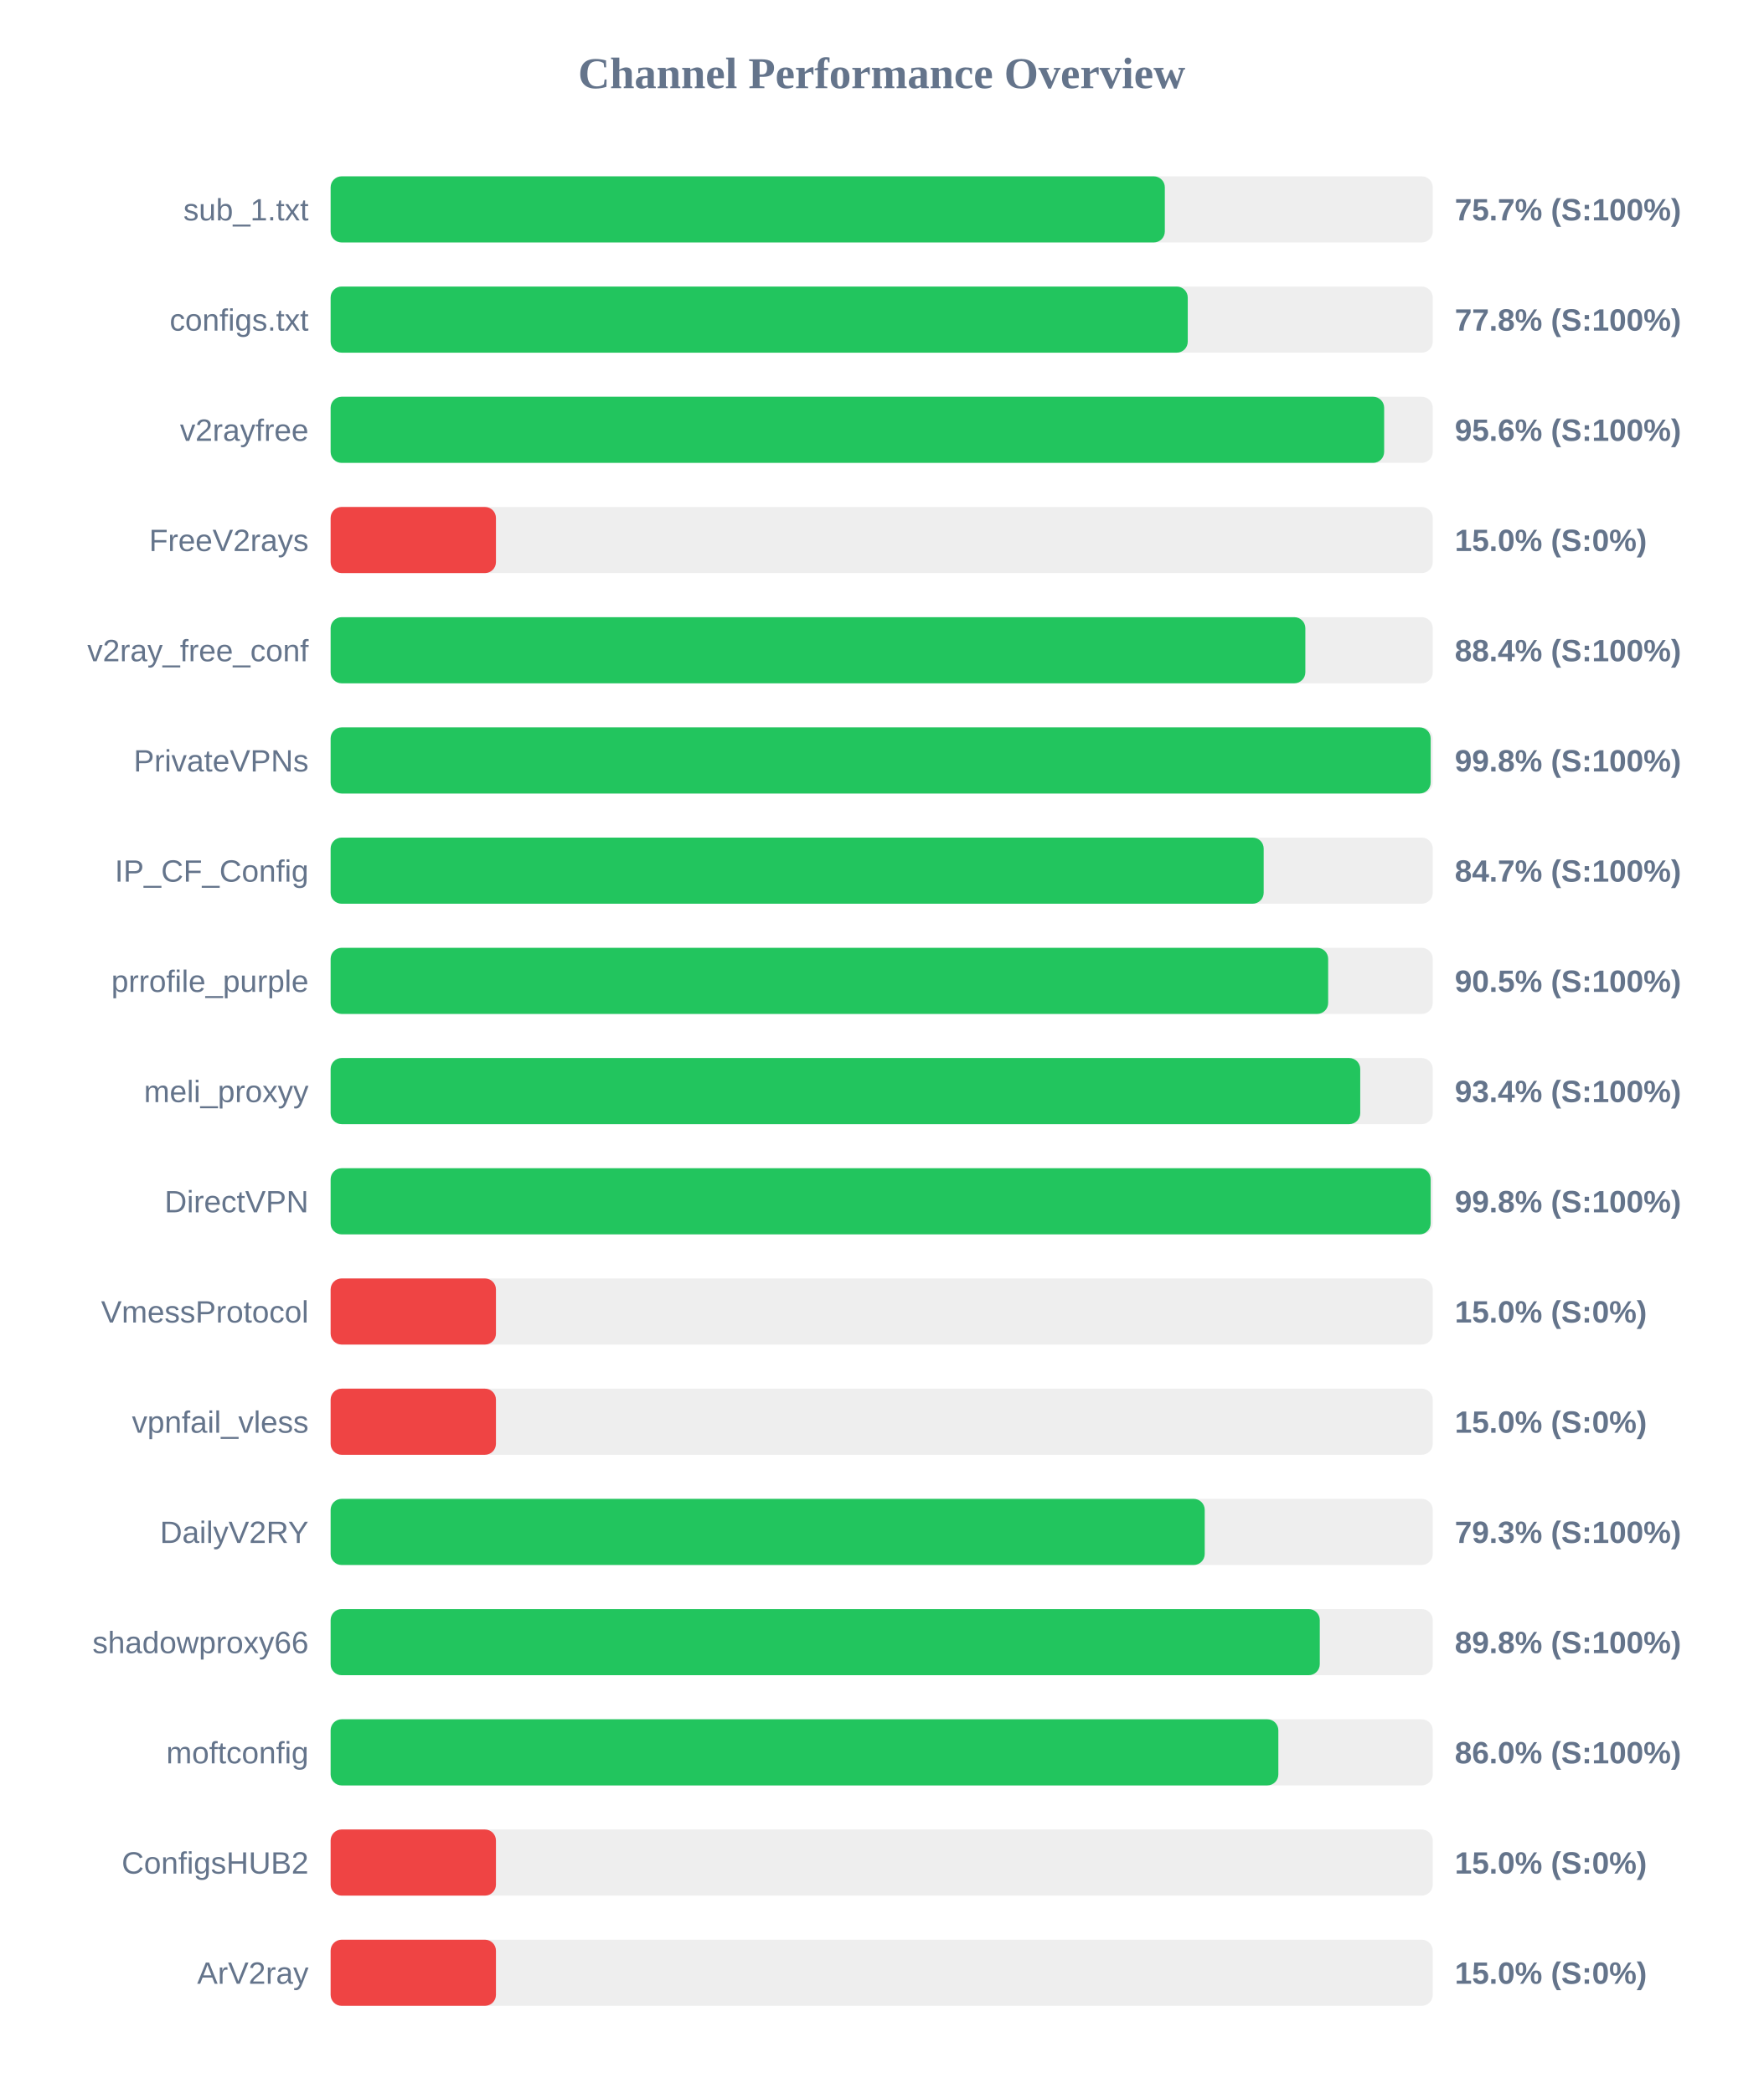
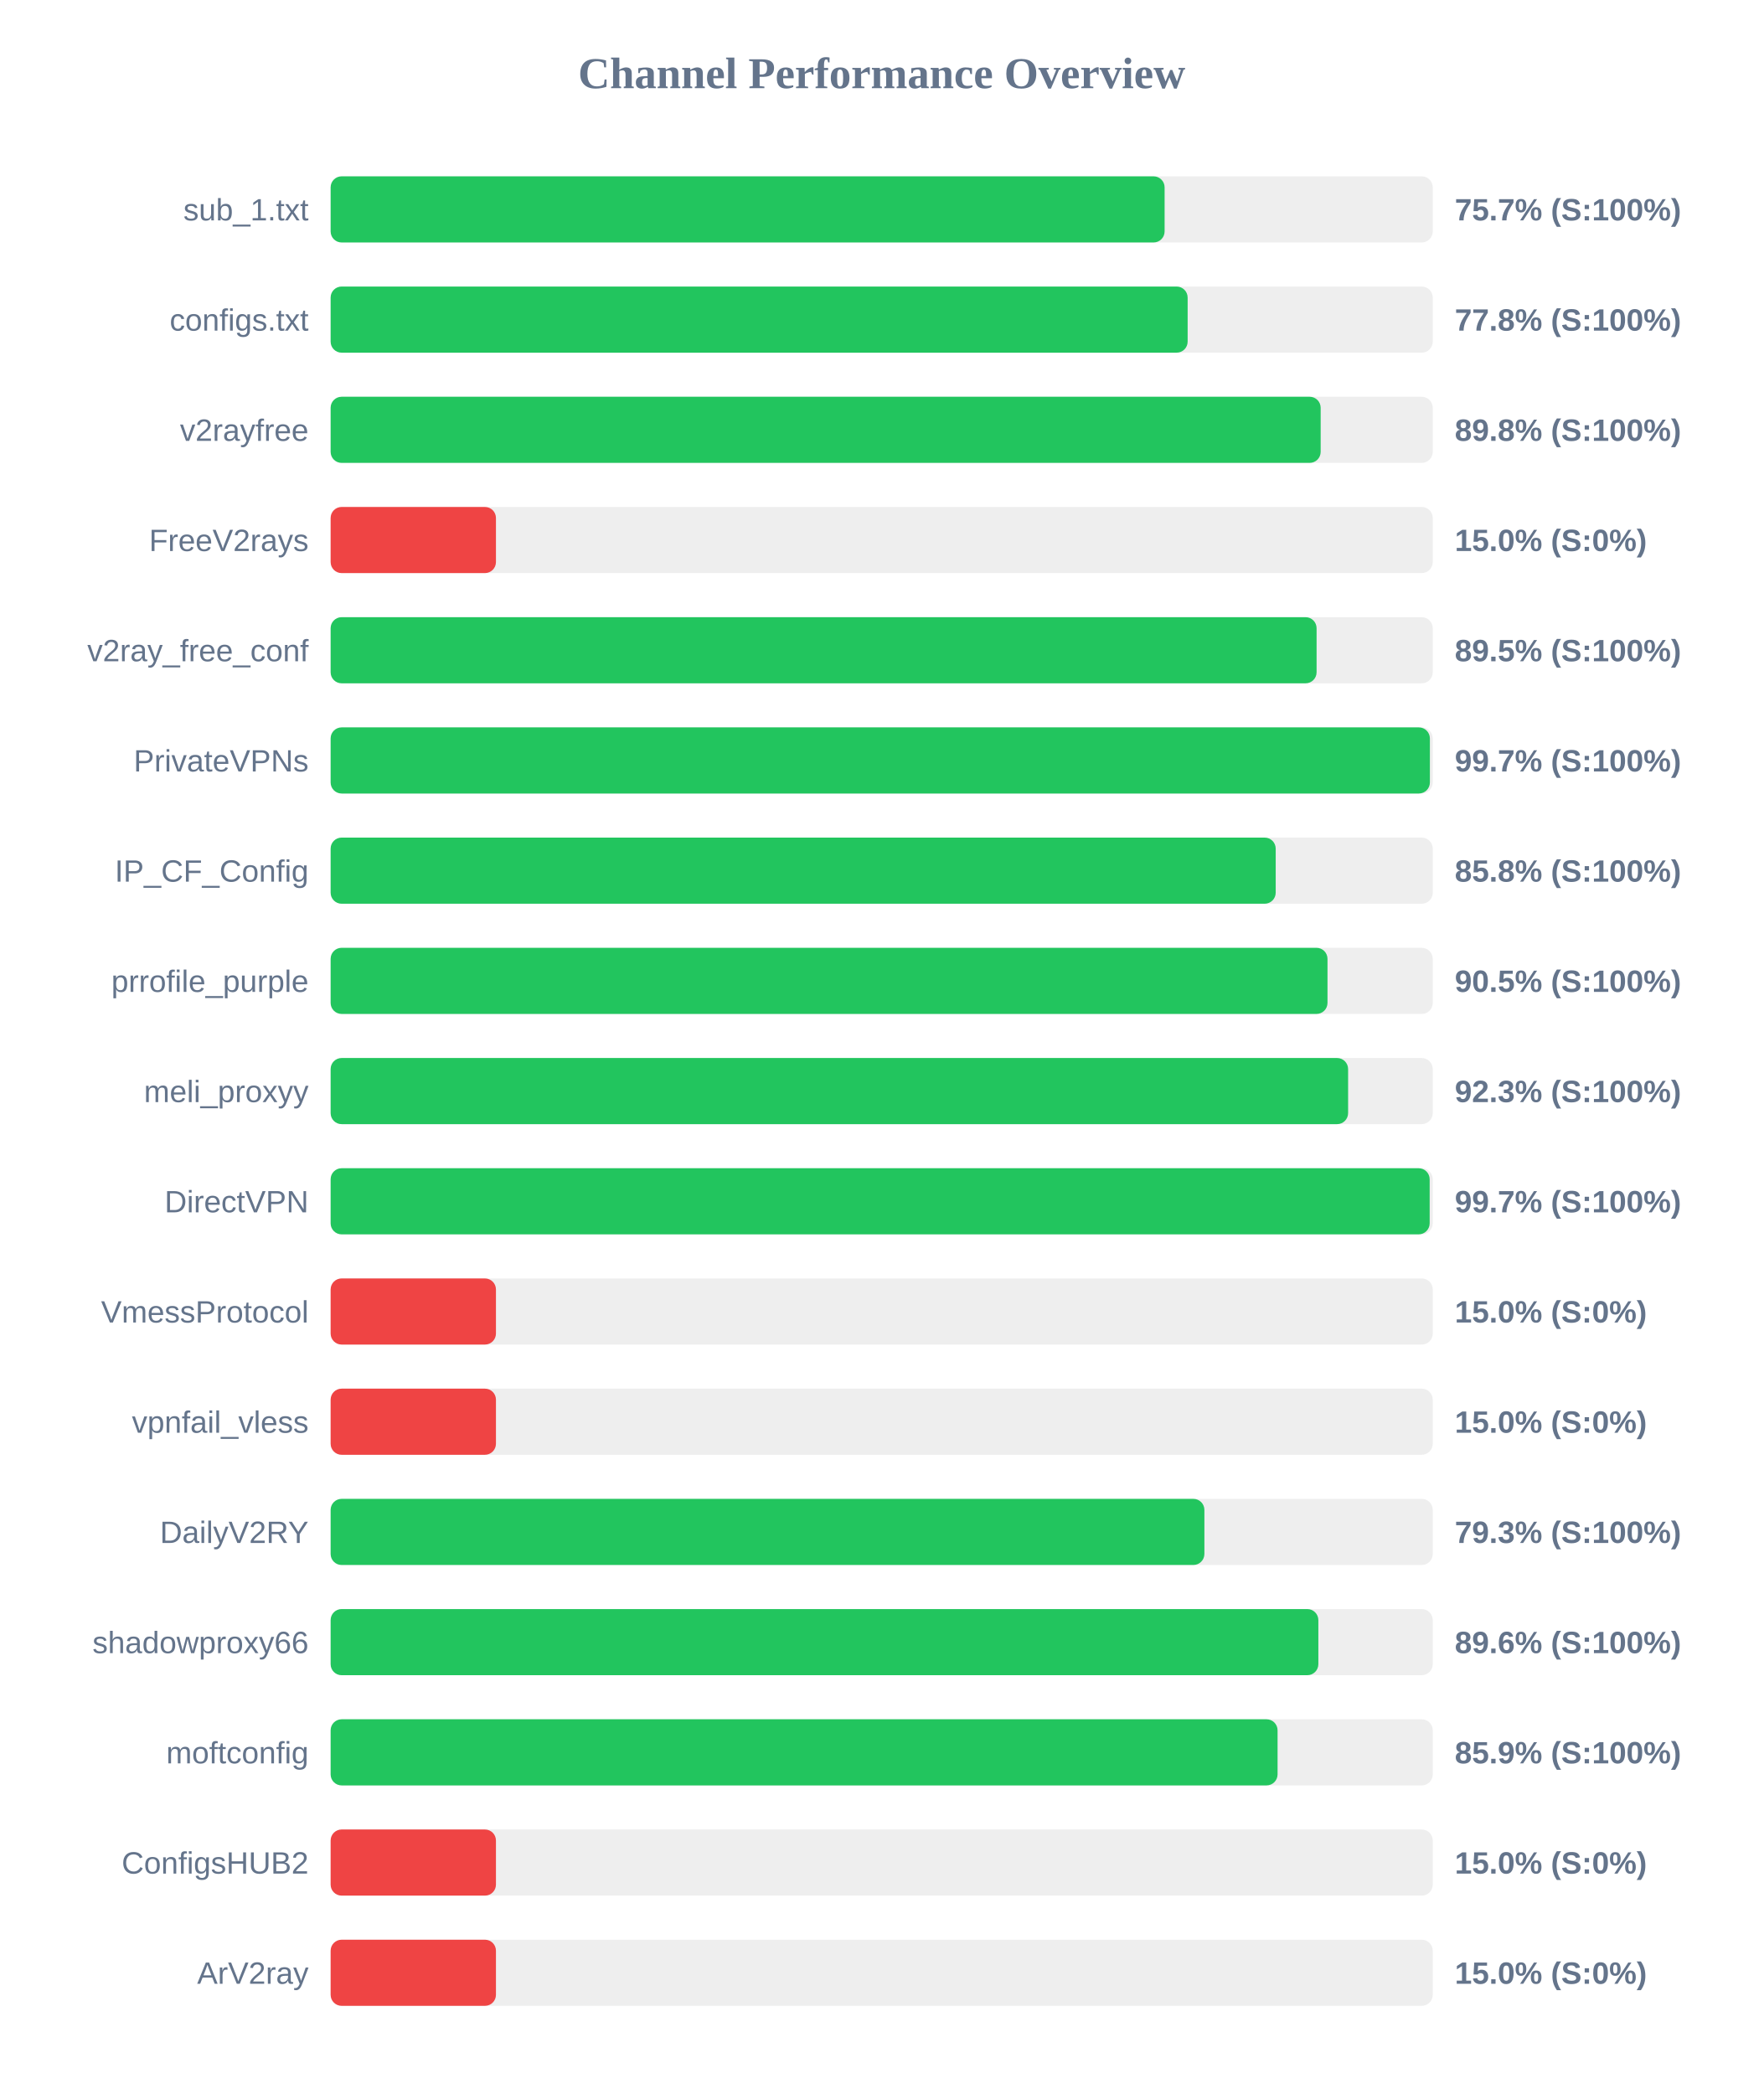
<svg xmlns="http://www.w3.org/2000/svg" width="800" height="950" version="1.1">
  <style>
        .row { font: 14px Arial; fill: #64748b; }
        .score { font: bold 14px Arial; fill: #64748b; }
    </style>
  <text x="400" y="40" text-anchor="middle" font-size="20px" font-weight="bold" fill="#64748b">Channel Performance Overview</text>
  <rect x="150" y="80" width="500" height="30" fill="#eee" rx="5" />
-   <rect x="150" y="80" width="378.45" height="30" fill="#22c55e" rx="5" />
+   <rect x="150" y="80" width="378.35" height="30" fill="#22c55e" rx="5" />
  <text x="140" y="100" text-anchor="end" class="row">sub_1.txt</text>
  <text x="660" y="100" text-anchor="start" class="score">75.7% (S:100%)</text>
  <rect x="150" y="130" width="500" height="30" fill="#eee" rx="5" />
-   <rect x="150" y="130" width="388.85" height="30" fill="#22c55e" rx="5" />
+   <rect x="150" y="130" width="388.8" height="30" fill="#22c55e" rx="5" />
  <text x="140" y="150" text-anchor="end" class="row">configs.txt</text>
  <text x="660" y="150" text-anchor="start" class="score">77.8% (S:100%)</text>
  <rect x="150" y="180" width="500" height="30" fill="#eee" rx="5" />
-   <rect x="150" y="180" width="477.95" height="30" fill="#22c55e" rx="5" />
+   <rect x="150" y="180" width="449.15" height="30" fill="#22c55e" rx="5" />
  <text x="140" y="200" text-anchor="end" class="row">v2rayfree</text>
-   <text x="660" y="200" text-anchor="start" class="score">95.6% (S:100%)</text>
+   <text x="660" y="200" text-anchor="start" class="score">89.8% (S:100%)</text>
  <rect x="150" y="230" width="500" height="30" fill="#eee" rx="5" />
  <rect x="150" y="230" width="75.0" height="30" fill="#ef4444" rx="5" />
  <text x="140" y="250" text-anchor="end" class="row">FreeV2rays</text>
  <text x="660" y="250" text-anchor="start" class="score">15.0% (S:0%)</text>
  <rect x="150" y="280" width="500" height="30" fill="#eee" rx="5" />
-   <rect x="150" y="280" width="442.2" height="30" fill="#22c55e" rx="5" />
+   <rect x="150" y="280" width="447.3" height="30" fill="#22c55e" rx="5" />
  <text x="140" y="300" text-anchor="end" class="row">v2ray_free_conf</text>
-   <text x="660" y="300" text-anchor="start" class="score">88.4% (S:100%)</text>
+   <text x="660" y="300" text-anchor="start" class="score">89.5% (S:100%)</text>
  <rect x="150" y="330" width="500" height="30" fill="#eee" rx="5" />
-   <rect x="150" y="330" width="499.05" height="30" fill="#22c55e" rx="5" />
+   <rect x="150" y="330" width="498.7" height="30" fill="#22c55e" rx="5" />
  <text x="140" y="350" text-anchor="end" class="row">PrivateVPNs</text>
-   <text x="660" y="350" text-anchor="start" class="score">99.8% (S:100%)</text>
+   <text x="660" y="350" text-anchor="start" class="score">99.7% (S:100%)</text>
  <rect x="150" y="380" width="500" height="30" fill="#eee" rx="5" />
-   <rect x="150" y="380" width="423.3" height="30" fill="#22c55e" rx="5" />
+   <rect x="150" y="380" width="428.75" height="30" fill="#22c55e" rx="5" />
  <text x="140" y="400" text-anchor="end" class="row">IP_CF_Config</text>
-   <text x="660" y="400" text-anchor="start" class="score">84.7% (S:100%)</text>
+   <text x="660" y="400" text-anchor="start" class="score">85.8% (S:100%)</text>
  <rect x="150" y="430" width="500" height="30" fill="#eee" rx="5" />
-   <rect x="150" y="430" width="452.55" height="30" fill="#22c55e" rx="5" />
+   <rect x="150" y="430" width="452.25" height="30" fill="#22c55e" rx="5" />
  <text x="140" y="450" text-anchor="end" class="row">prrofile_purple</text>
  <text x="660" y="450" text-anchor="start" class="score">90.5% (S:100%)</text>
  <rect x="150" y="480" width="500" height="30" fill="#eee" rx="5" />
-   <rect x="150" y="480" width="467.1" height="30" fill="#22c55e" rx="5" />
+   <rect x="150" y="480" width="461.6" height="30" fill="#22c55e" rx="5" />
  <text x="140" y="500" text-anchor="end" class="row">meli_proxyy</text>
-   <text x="660" y="500" text-anchor="start" class="score">93.4% (S:100%)</text>
+   <text x="660" y="500" text-anchor="start" class="score">92.3% (S:100%)</text>
  <rect x="150" y="530" width="500" height="30" fill="#eee" rx="5" />
-   <rect x="150" y="530" width="499.05" height="30" fill="#22c55e" rx="5" />
+   <rect x="150" y="530" width="498.6" height="30" fill="#22c55e" rx="5" />
  <text x="140" y="550" text-anchor="end" class="row">DirectVPN</text>
-   <text x="660" y="550" text-anchor="start" class="score">99.8% (S:100%)</text>
+   <text x="660" y="550" text-anchor="start" class="score">99.7% (S:100%)</text>
  <rect x="150" y="580" width="500" height="30" fill="#eee" rx="5" />
  <rect x="150" y="580" width="75.0" height="30" fill="#ef4444" rx="5" />
  <text x="140" y="600" text-anchor="end" class="row">VmessProtocol</text>
  <text x="660" y="600" text-anchor="start" class="score">15.0% (S:0%)</text>
  <rect x="150" y="630" width="500" height="30" fill="#eee" rx="5" />
  <rect x="150" y="630" width="75.0" height="30" fill="#ef4444" rx="5" />
  <text x="140" y="650" text-anchor="end" class="row">vpnfail_vless</text>
  <text x="660" y="650" text-anchor="start" class="score">15.0% (S:0%)</text>
  <rect x="150" y="680" width="500" height="30" fill="#eee" rx="5" />
-   <rect x="150" y="680" width="396.55" height="30" fill="#22c55e" rx="5" />
+   <rect x="150" y="680" width="396.4" height="30" fill="#22c55e" rx="5" />
  <text x="140" y="700" text-anchor="end" class="row">DailyV2RY</text>
  <text x="660" y="700" text-anchor="start" class="score">79.3% (S:100%)</text>
  <rect x="150" y="730" width="500" height="30" fill="#eee" rx="5" />
-   <rect x="150" y="730" width="448.75" height="30" fill="#22c55e" rx="5" />
+   <rect x="150" y="730" width="448.1" height="30" fill="#22c55e" rx="5" />
  <text x="140" y="750" text-anchor="end" class="row">shadowproxy66</text>
-   <text x="660" y="750" text-anchor="start" class="score">89.8% (S:100%)</text>
+   <text x="660" y="750" text-anchor="start" class="score">89.6% (S:100%)</text>
  <rect x="150" y="780" width="500" height="30" fill="#eee" rx="5" />
-   <rect x="150" y="780" width="429.95" height="30" fill="#22c55e" rx="5" />
+   <rect x="150" y="780" width="429.6" height="30" fill="#22c55e" rx="5" />
  <text x="140" y="800" text-anchor="end" class="row">moftconfig</text>
-   <text x="660" y="800" text-anchor="start" class="score">86.0% (S:100%)</text>
+   <text x="660" y="800" text-anchor="start" class="score">85.9% (S:100%)</text>
  <rect x="150" y="830" width="500" height="30" fill="#eee" rx="5" />
  <rect x="150" y="830" width="75.0" height="30" fill="#ef4444" rx="5" />
  <text x="140" y="850" text-anchor="end" class="row">ConfigsHUB2</text>
  <text x="660" y="850" text-anchor="start" class="score">15.0% (S:0%)</text>
  <rect x="150" y="880" width="500" height="30" fill="#eee" rx="5" />
  <rect x="150" y="880" width="75.0" height="30" fill="#ef4444" rx="5" />
  <text x="140" y="900" text-anchor="end" class="row">ArV2ray</text>
  <text x="660" y="900" text-anchor="start" class="score">15.0% (S:0%)</text>
</svg>
